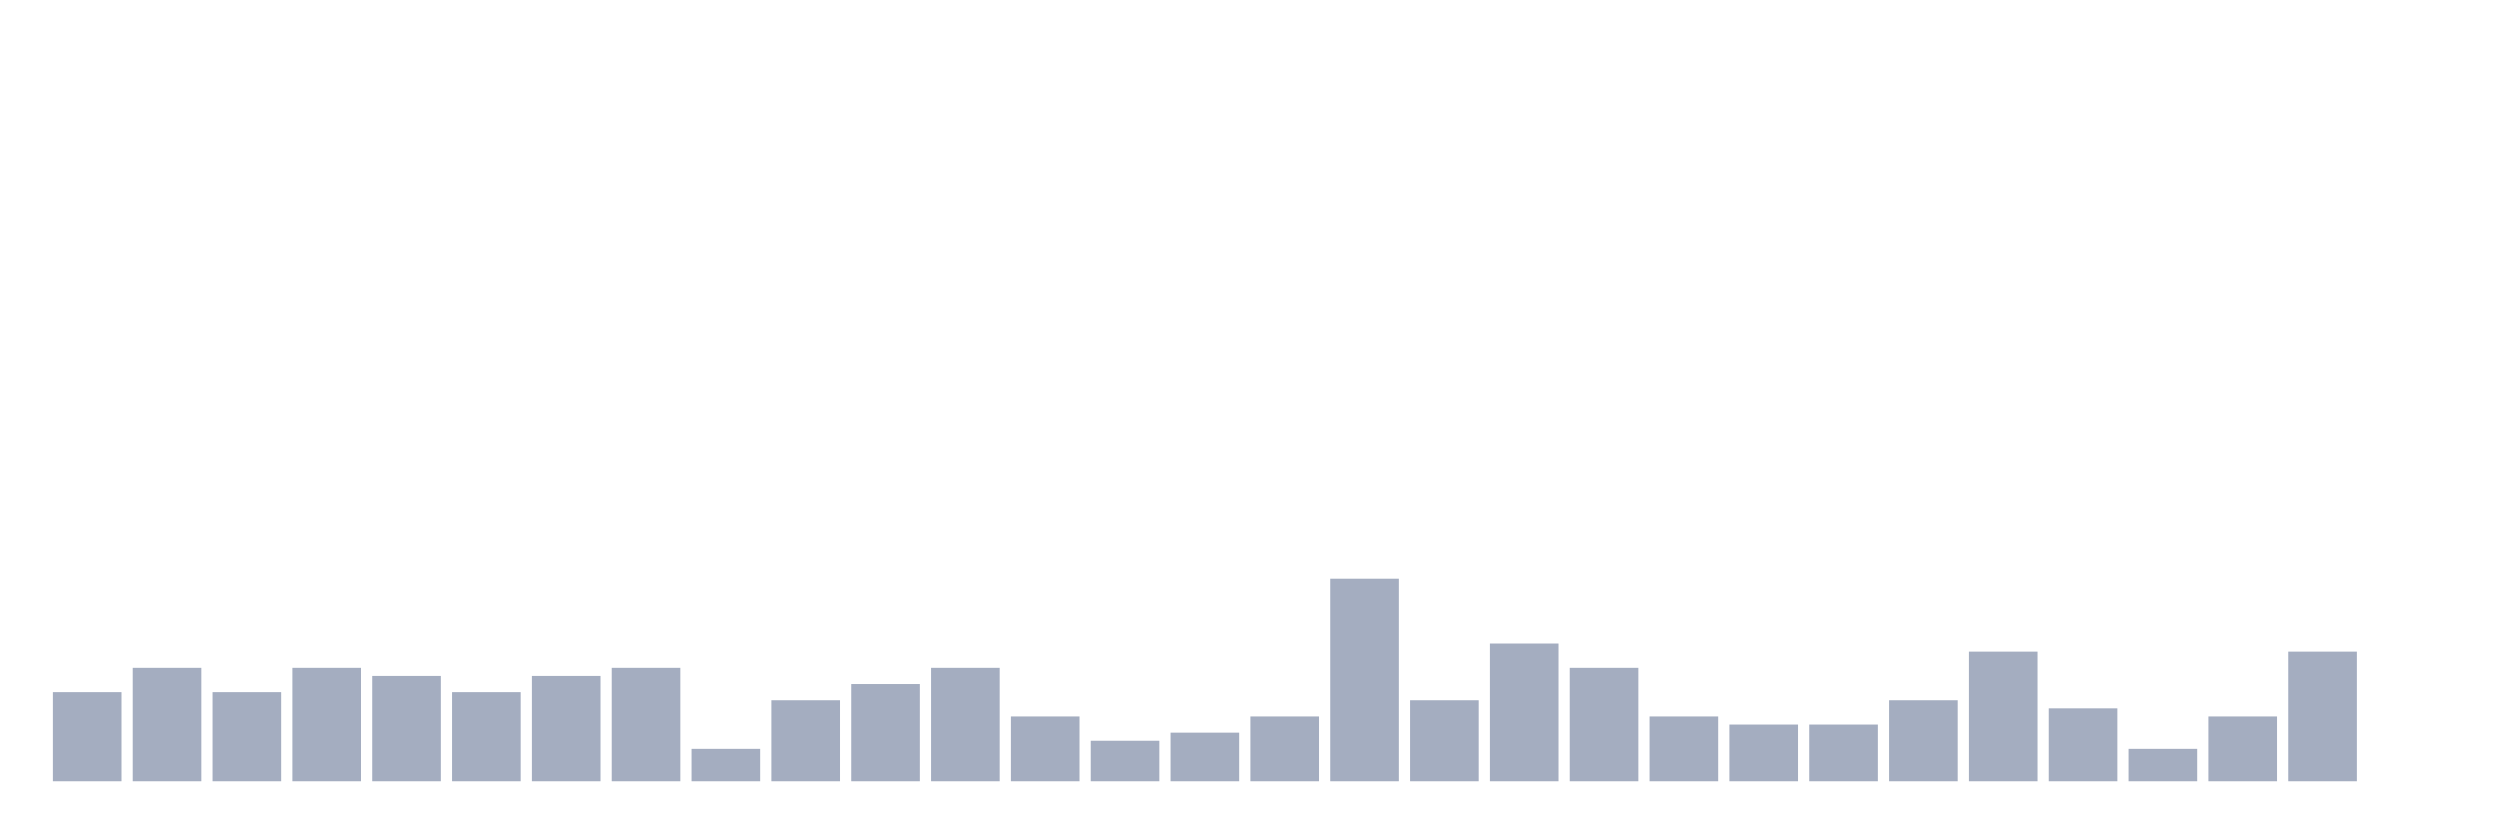
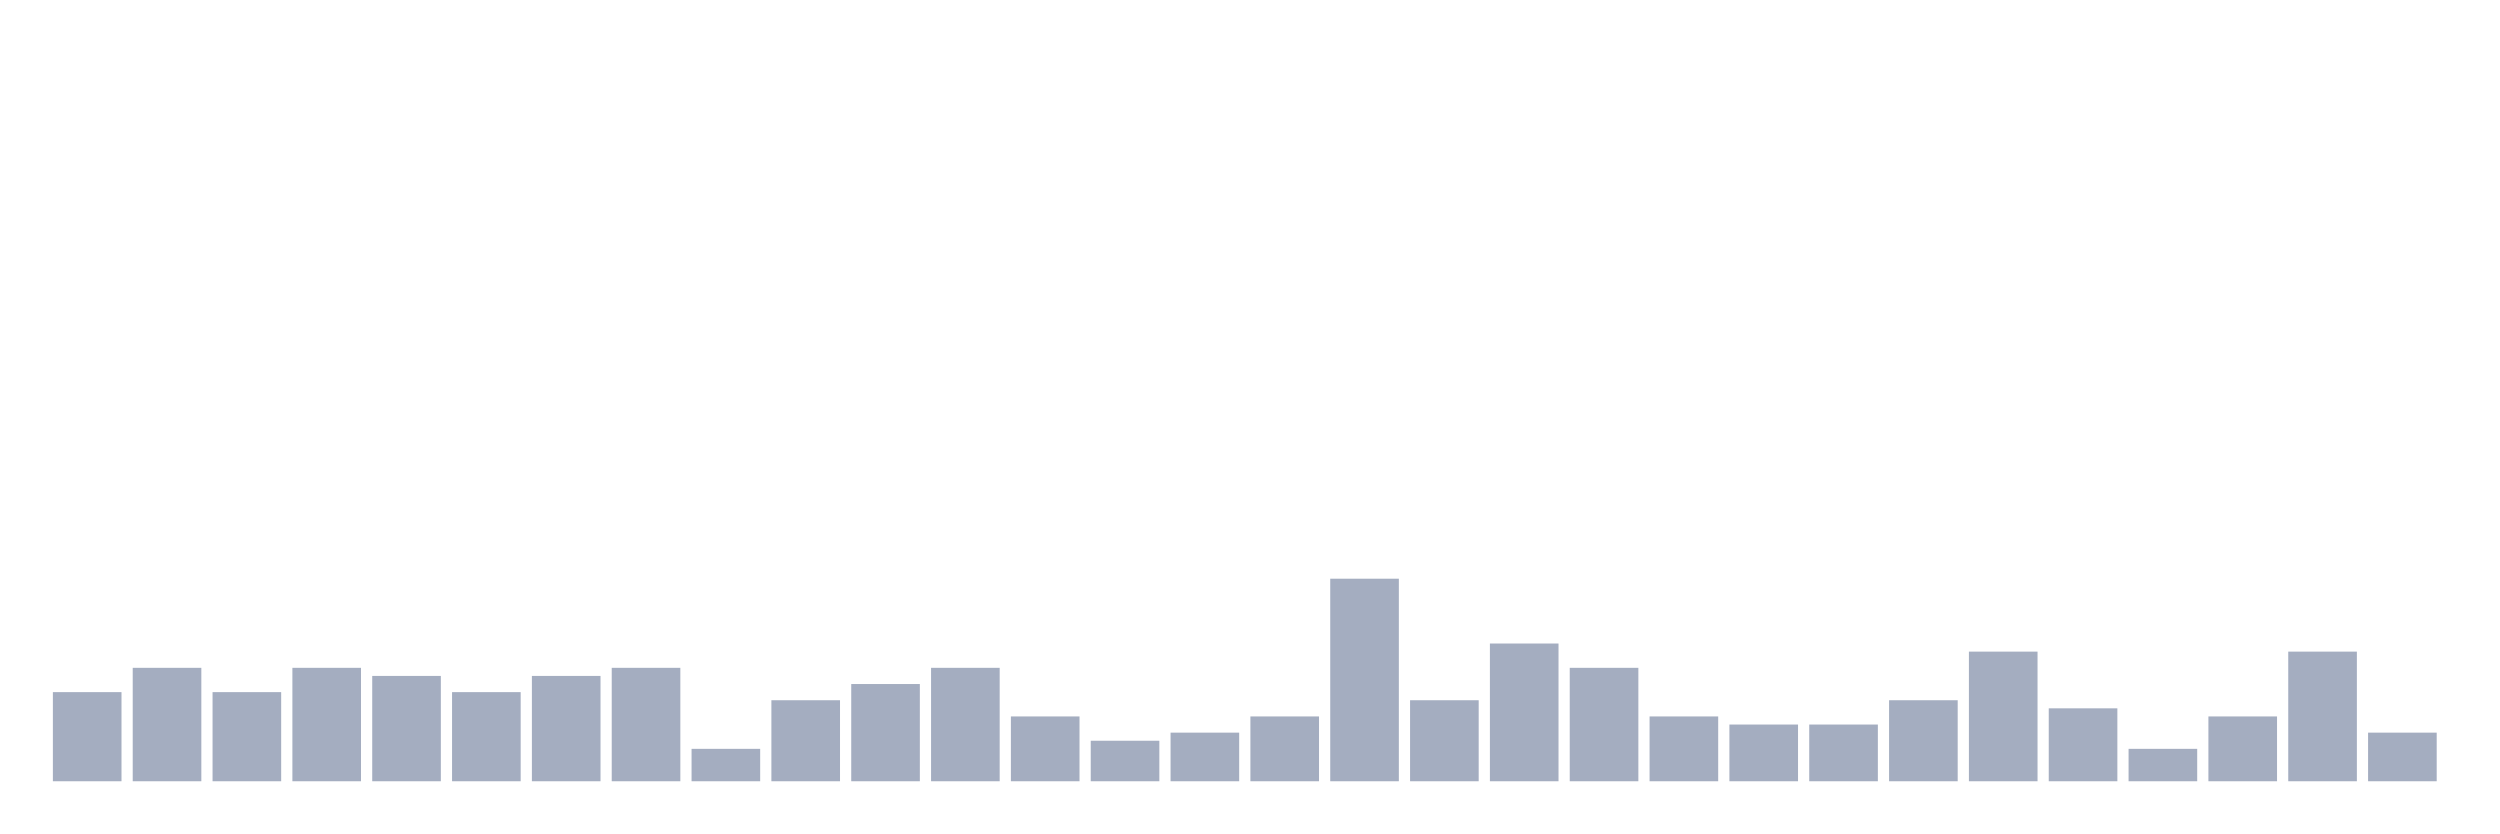
<svg xmlns="http://www.w3.org/2000/svg" viewBox="0 0 480 160">
  <g transform="translate(10,10)">
    <rect class="bar" x="0.153" width="13.175" y="122.889" height="17.111" fill="rgb(164,173,192)" />
    <rect class="bar" x="15.482" width="13.175" y="118.222" height="21.778" fill="rgb(164,173,192)" />
    <rect class="bar" x="30.81" width="13.175" y="122.889" height="17.111" fill="rgb(164,173,192)" />
    <rect class="bar" x="46.138" width="13.175" y="118.222" height="21.778" fill="rgb(164,173,192)" />
    <rect class="bar" x="61.466" width="13.175" y="119.778" height="20.222" fill="rgb(164,173,192)" />
    <rect class="bar" x="76.794" width="13.175" y="122.889" height="17.111" fill="rgb(164,173,192)" />
    <rect class="bar" x="92.123" width="13.175" y="119.778" height="20.222" fill="rgb(164,173,192)" />
    <rect class="bar" x="107.451" width="13.175" y="118.222" height="21.778" fill="rgb(164,173,192)" />
    <rect class="bar" x="122.779" width="13.175" y="133.778" height="6.222" fill="rgb(164,173,192)" />
    <rect class="bar" x="138.107" width="13.175" y="124.444" height="15.556" fill="rgb(164,173,192)" />
    <rect class="bar" x="153.436" width="13.175" y="121.333" height="18.667" fill="rgb(164,173,192)" />
    <rect class="bar" x="168.764" width="13.175" y="118.222" height="21.778" fill="rgb(164,173,192)" />
    <rect class="bar" x="184.092" width="13.175" y="127.556" height="12.444" fill="rgb(164,173,192)" />
    <rect class="bar" x="199.42" width="13.175" y="132.222" height="7.778" fill="rgb(164,173,192)" />
    <rect class="bar" x="214.748" width="13.175" y="130.667" height="9.333" fill="rgb(164,173,192)" />
    <rect class="bar" x="230.077" width="13.175" y="127.556" height="12.444" fill="rgb(164,173,192)" />
    <rect class="bar" x="245.405" width="13.175" y="101.111" height="38.889" fill="rgb(164,173,192)" />
    <rect class="bar" x="260.733" width="13.175" y="124.444" height="15.556" fill="rgb(164,173,192)" />
    <rect class="bar" x="276.061" width="13.175" y="113.556" height="26.444" fill="rgb(164,173,192)" />
    <rect class="bar" x="291.39" width="13.175" y="118.222" height="21.778" fill="rgb(164,173,192)" />
    <rect class="bar" x="306.718" width="13.175" y="127.556" height="12.444" fill="rgb(164,173,192)" />
    <rect class="bar" x="322.046" width="13.175" y="129.111" height="10.889" fill="rgb(164,173,192)" />
    <rect class="bar" x="337.374" width="13.175" y="129.111" height="10.889" fill="rgb(164,173,192)" />
    <rect class="bar" x="352.702" width="13.175" y="124.444" height="15.556" fill="rgb(164,173,192)" />
    <rect class="bar" x="368.031" width="13.175" y="115.111" height="24.889" fill="rgb(164,173,192)" />
    <rect class="bar" x="383.359" width="13.175" y="126" height="14" fill="rgb(164,173,192)" />
    <rect class="bar" x="398.687" width="13.175" y="133.778" height="6.222" fill="rgb(164,173,192)" />
    <rect class="bar" x="414.015" width="13.175" y="127.556" height="12.444" fill="rgb(164,173,192)" />
    <rect class="bar" x="429.344" width="13.175" y="115.111" height="24.889" fill="rgb(164,173,192)" />
-     <rect class="bar" x="444.672" width="13.175" y="140" height="0" fill="rgb(164,173,192)" />
+     <rect class="bar" x="444.672" width="13.175" y="130.667" height="9.333" fill="rgb(164,173,192)" />
  </g>
</svg>
